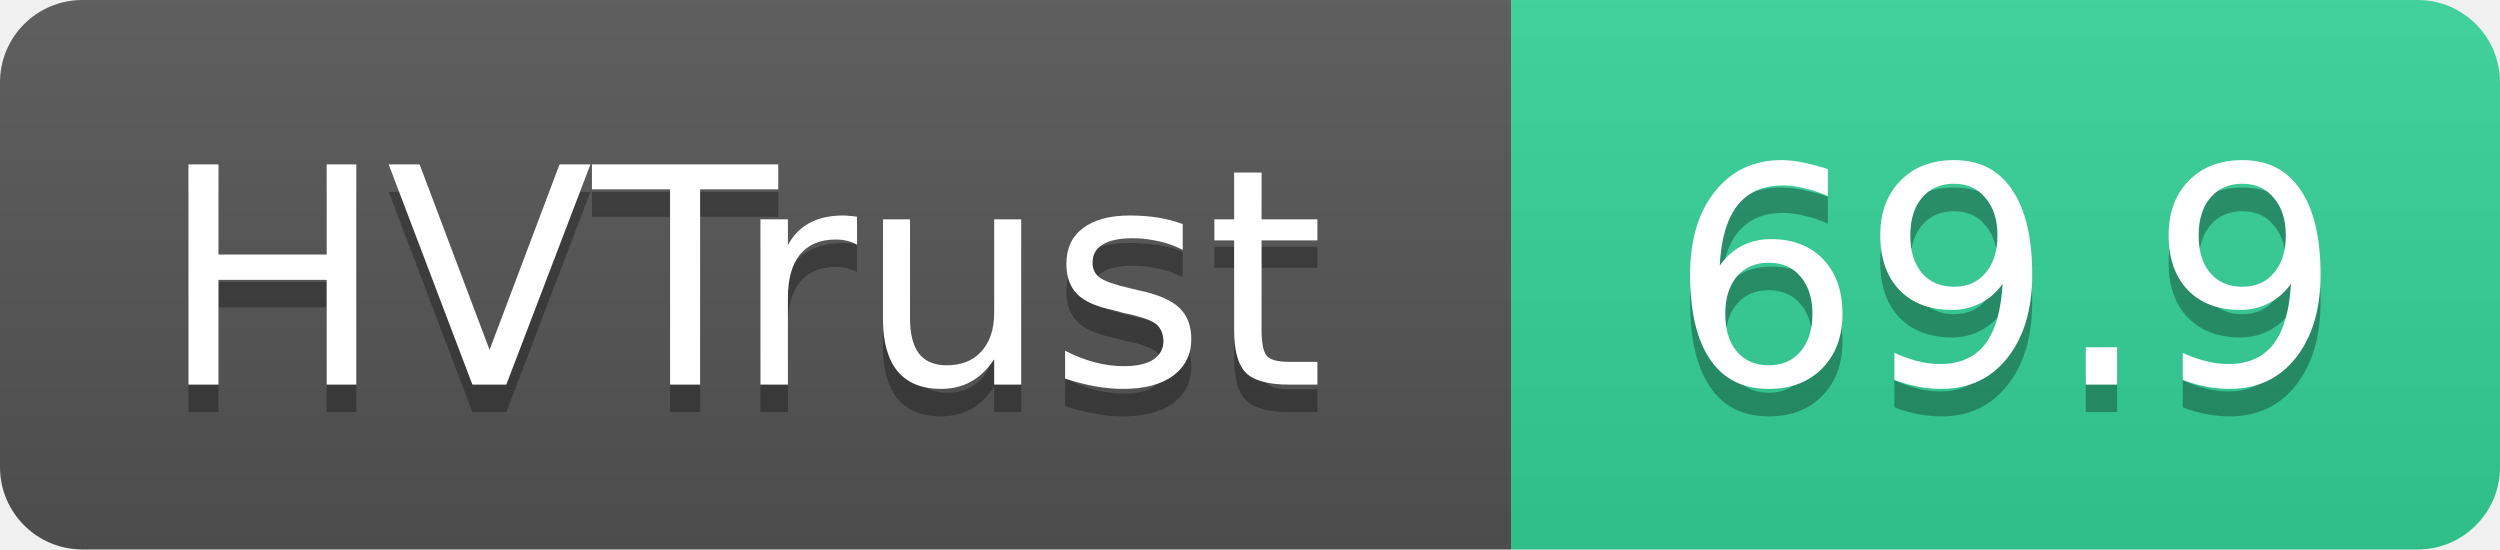
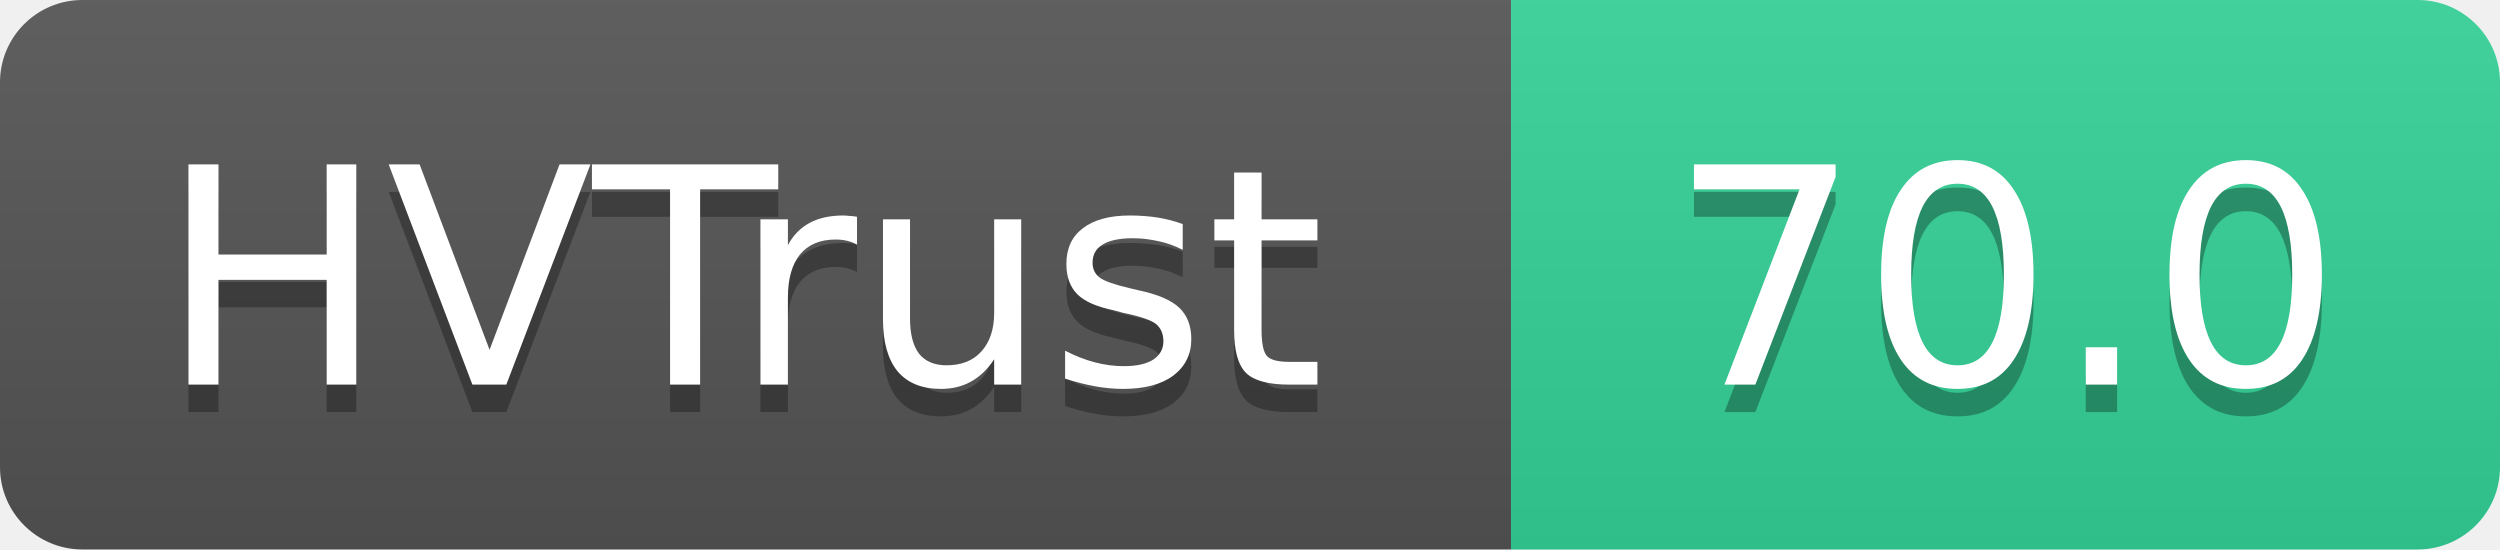
- <svg xmlns="http://www.w3.org/2000/svg" width="91" height="20" role="img" aria-label="HVTrust: 69.9">
+ <svg xmlns="http://www.w3.org/2000/svg" width="91" height="20" role="img" aria-label="HVTrust: 70.0">
  <linearGradient id="s" x2="0" y2="100%">
    <stop offset="0" stop-color="#bbb" stop-opacity=".1" />
    <stop offset="1" stop-opacity=".1" />
  </linearGradient>
  <clipPath id="r">
    <rect width="91" height="20" rx="3" fill="#fff" />
  </clipPath>
  <g clip-path="url(#r)">
    <rect width="55" height="20" fill="#555" />
    <rect x="55" width="36" height="20" fill="#34d399" />
    <rect width="91" height="20" fill="url(#s)" />
  </g>
  <g fill="#fff" text-anchor="middle" font-family="Verdana,Geneva,DejaVu Sans,sans-serif" text-rendering="geometricPrecision" font-size="11">
    <text x="27" y="15" fill="#010101" fill-opacity=".3">HVTrust</text>
    <text x="27" y="14">HVTrust</text>
-     <text x="73" y="15" fill="#010101" fill-opacity=".3">69.9</text>
-     <text x="73" y="14">69.9</text>
+     <text x="73" y="15" fill="#010101" fill-opacity=".3">70.0</text>
+     <text x="73" y="14">70.0</text>
  </g>
</svg>
